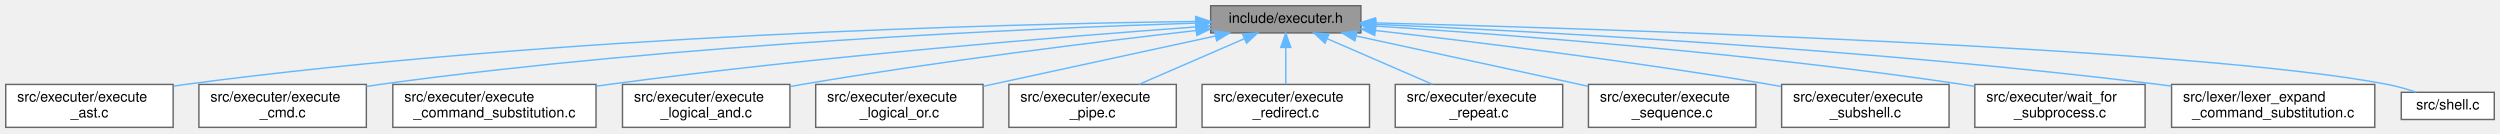
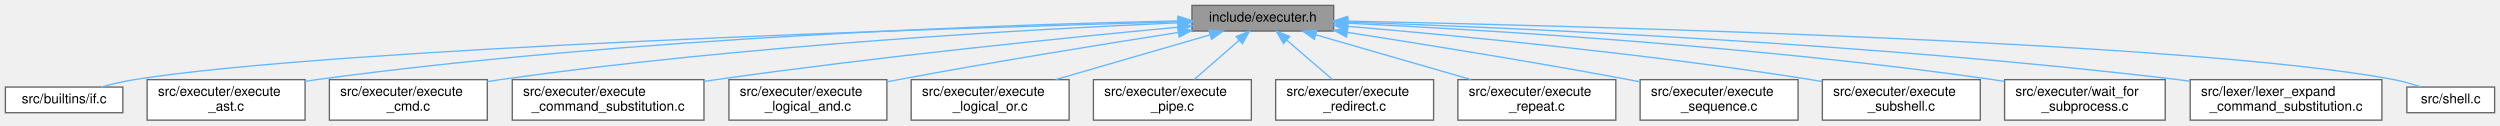
- <svg xmlns="http://www.w3.org/2000/svg" xmlns:xlink="http://www.w3.org/1999/xlink" width="1747pt" height="93pt" viewBox="0.00 0.00 1747.00 93.00">
+ <svg xmlns="http://www.w3.org/2000/svg" xmlns:xlink="http://www.w3.org/1999/xlink" width="1852pt" height="93pt" viewBox="0.00 0.00 1852.00 93.00">
  <g id="graph0" class="graph" transform="scale(1 1) rotate(0) translate(4 89)">
    <g id="node1" class="node">
      <g id="a_node1">
        <a xlink:title=" ">
-           <polygon fill="#999999" stroke="#666666" points="947,-85 842,-85 842,-66 947,-66 947,-85" />
-           <text text-anchor="middle" x="894.5" y="-73" font-family="Helvetica,sans-Serif" font-size="10.00">include/executer.h</text>
+           <polygon fill="#999999" stroke="#666666" points="984,-85 879,-85 879,-66 984,-66 984,-85" />
+           <text text-anchor="middle" x="931.5" y="-73" font-family="Helvetica,sans-Serif" font-size="10.00">include/executer.h</text>
        </a>
      </g>
    </g>
    <g id="node2" class="node">
      <g id="a_node2">
-         <a xlink:href="execute__ast_8c.html" target="_top" xlink:title=" ">
-           <polygon fill="white" stroke="#666666" points="117,-30 0,-30 0,0 117,0 117,-30" />
-           <text text-anchor="start" x="8" y="-18" font-family="Helvetica,sans-Serif" font-size="10.00">src/executer/execute</text>
-           <text text-anchor="middle" x="58.5" y="-7" font-family="Helvetica,sans-Serif" font-size="10.00">_ast.c</text>
+         <a xlink:href="if_8c.html" target="_top" xlink:title=" ">
+           <polygon fill="white" stroke="#666666" points="87,-24.5 0,-24.5 0,-5.5 87,-5.5 87,-24.5" />
+           <text text-anchor="middle" x="43.5" y="-12.5" font-family="Helvetica,sans-Serif" font-size="10.00">src/builtins/if.c</text>
        </a>
      </g>
    </g>
    <g id="edge1" class="edge">
-       <path fill="none" stroke="#63b8ff" d="M831.26,-74C699.45,-72.28 385.91,-64.55 125.5,-30 122.79,-29.64 120.03,-29.23 117.24,-28.79" />
-       <polygon fill="#63b8ff" stroke="#63b8ff" points="831.52,-77.51 841.57,-74.13 831.61,-70.51 831.52,-77.51" />
+       <path fill="none" stroke="#63b8ff" d="M868.66,-72.86C700.76,-68.22 244.35,-53.73 95.5,-30 87.38,-28.7 78.69,-26.65 70.79,-24.5" />
+       <polygon fill="#63b8ff" stroke="#63b8ff" points="868.73,-76.37 878.82,-73.14 868.92,-69.37 868.73,-76.37" />
    </g>
    <g id="node3" class="node">
      <g id="a_node3">
-         <a xlink:href="execute__cmd_8c.html" target="_top" xlink:title=" ">
-           <polygon fill="white" stroke="#666666" points="252,-30 135,-30 135,0 252,0 252,-30" />
-           <text text-anchor="start" x="143" y="-18" font-family="Helvetica,sans-Serif" font-size="10.00">src/executer/execute</text>
-           <text text-anchor="middle" x="193.5" y="-7" font-family="Helvetica,sans-Serif" font-size="10.00">_cmd.c</text>
+         <a xlink:href="execute__ast_8c.html" target="_top" xlink:title=" ">
+           <polygon fill="white" stroke="#666666" points="222,-30 105,-30 105,0 222,0 222,-30" />
+           <text text-anchor="start" x="113" y="-18" font-family="Helvetica,sans-Serif" font-size="10.00">src/executer/execute</text>
+           <text text-anchor="middle" x="163.5" y="-7" font-family="Helvetica,sans-Serif" font-size="10.00">_ast.c</text>
        </a>
      </g>
    </g>
    <g id="edge2" class="edge">
-       <path fill="none" stroke="#63b8ff" d="M831.44,-72.84C717.28,-69.22 468.94,-58.52 261.5,-30 258.4,-29.57 255.22,-29.09 252.02,-28.56" />
-       <polygon fill="#63b8ff" stroke="#63b8ff" points="831.63,-76.35 841.74,-73.16 831.85,-69.35 831.63,-76.35" />
+       <path fill="none" stroke="#63b8ff" d="M868.57,-73.51C745.48,-70.91 464.46,-61.7 230.5,-30 227.79,-29.63 225.03,-29.22 222.24,-28.77" />
+       <polygon fill="#63b8ff" stroke="#63b8ff" points="868.86,-77.01 878.92,-73.72 869,-70.02 868.86,-77.01" />
    </g>
    <g id="node4" class="node">
      <g id="a_node4">
-         <a xlink:href="execute__command__substitution_8c.html" target="_top" xlink:title=" ">
-           <polygon fill="white" stroke="#666666" points="412.5,-30 270.5,-30 270.5,0 412.5,0 412.5,-30" />
-           <text text-anchor="start" x="278.5" y="-18" font-family="Helvetica,sans-Serif" font-size="10.00">src/executer/execute</text>
-           <text text-anchor="middle" x="341.5" y="-7" font-family="Helvetica,sans-Serif" font-size="10.00">_command_substitution.c</text>
+         <a xlink:href="execute__cmd_8c.html" target="_top" xlink:title=" ">
+           <polygon fill="white" stroke="#666666" points="357,-30 240,-30 240,0 357,0 357,-30" />
+           <text text-anchor="start" x="248" y="-18" font-family="Helvetica,sans-Serif" font-size="10.00">src/executer/execute</text>
+           <text text-anchor="middle" x="298.5" y="-7" font-family="Helvetica,sans-Serif" font-size="10.00">_cmd.c</text>
        </a>
      </g>
    </g>
    <g id="edge3" class="edge">
-       <path fill="none" stroke="#63b8ff" d="M831.73,-70.19C740.97,-63.6 567.91,-49.67 421.5,-30 418.57,-29.61 415.57,-29.18 412.55,-28.74" />
-       <polygon fill="#63b8ff" stroke="#63b8ff" points="831.62,-73.69 841.85,-70.92 832.13,-66.71 831.62,-73.69" />
+       <path fill="none" stroke="#63b8ff" d="M868.61,-72.1C763.98,-67.55 547.75,-55.69 366.5,-30 363.4,-29.56 360.22,-29.07 357.02,-28.53" />
+       <polygon fill="#63b8ff" stroke="#63b8ff" points="868.54,-75.6 878.68,-72.54 868.84,-68.61 868.54,-75.6" />
    </g>
    <g id="node5" class="node">
      <g id="a_node5">
-         <a xlink:href="execute__logical__and_8c.html" target="_top" xlink:title=" ">
-           <polygon fill="white" stroke="#666666" points="548,-30 431,-30 431,0 548,0 548,-30" />
-           <text text-anchor="start" x="439" y="-18" font-family="Helvetica,sans-Serif" font-size="10.00">src/executer/execute</text>
-           <text text-anchor="middle" x="489.5" y="-7" font-family="Helvetica,sans-Serif" font-size="10.00">_logical_and.c</text>
+         <a xlink:href="execute__command__substitution_8c.html" target="_top" xlink:title=" ">
+           <polygon fill="white" stroke="#666666" points="517.5,-30 375.5,-30 375.5,0 517.5,0 517.5,-30" />
+           <text text-anchor="start" x="383.5" y="-18" font-family="Helvetica,sans-Serif" font-size="10.00">src/executer/execute</text>
+           <text text-anchor="middle" x="446.5" y="-7" font-family="Helvetica,sans-Serif" font-size="10.00">_command_substitution.c</text>
        </a>
      </g>
    </g>
    <g id="edge4" class="edge">
-       <path fill="none" stroke="#63b8ff" d="M831.79,-67.67C763.78,-59.93 652.1,-46.26 556.5,-30 553.81,-29.54 551.05,-29.05 548.28,-28.54" />
-       <polygon fill="#63b8ff" stroke="#63b8ff" points="831.59,-71.17 841.92,-68.82 832.37,-64.21 831.59,-71.17" />
+       <path fill="none" stroke="#63b8ff" d="M868.58,-68.84C788.81,-61.38 647.14,-47.17 526.5,-30 523.57,-29.58 520.58,-29.14 517.56,-28.68" />
+       <polygon fill="#63b8ff" stroke="#63b8ff" points="868.66,-72.36 878.94,-69.81 869.31,-65.39 868.66,-72.36" />
    </g>
    <g id="node6" class="node">
      <g id="a_node6">
-         <a xlink:href="execute__logical__or_8c.html" target="_top" xlink:title=" ">
-           <polygon fill="white" stroke="#666666" points="683,-30 566,-30 566,0 683,0 683,-30" />
-           <text text-anchor="start" x="574" y="-18" font-family="Helvetica,sans-Serif" font-size="10.00">src/executer/execute</text>
-           <text text-anchor="middle" x="624.5" y="-7" font-family="Helvetica,sans-Serif" font-size="10.00">_logical_or.c</text>
+         <a xlink:href="execute__logical__and_8c.html" target="_top" xlink:title=" ">
+           <polygon fill="white" stroke="#666666" points="653,-30 536,-30 536,0 653,0 653,-30" />
+           <text text-anchor="start" x="544" y="-18" font-family="Helvetica,sans-Serif" font-size="10.00">src/executer/execute</text>
+           <text text-anchor="middle" x="594.5" y="-7" font-family="Helvetica,sans-Serif" font-size="10.00">_logical_and.c</text>
        </a>
      </g>
    </g>
    <g id="edge5" class="edge">
-       <path fill="none" stroke="#63b8ff" d="M845.29,-63.84C799.65,-53.95 731.7,-39.23 683.24,-28.73" />
-       <polygon fill="#63b8ff" stroke="#63b8ff" points="844.73,-67.3 855.24,-65.99 846.21,-60.46 844.73,-67.3" />
+       <path fill="none" stroke="#63b8ff" d="M868.95,-64.97C814.15,-56.43 732.39,-43.24 661.5,-30 658.81,-29.5 656.07,-28.97 653.3,-28.43" />
+       <polygon fill="#63b8ff" stroke="#63b8ff" points="868.45,-68.43 878.87,-66.51 869.52,-61.51 868.45,-68.43" />
    </g>
    <g id="node7" class="node">
      <g id="a_node7">
-         <a xlink:href="execute__pipe_8c.html" target="_top" xlink:title=" ">
-           <polygon fill="white" stroke="#666666" points="818,-30 701,-30 701,0 818,0 818,-30" />
-           <text text-anchor="start" x="709" y="-18" font-family="Helvetica,sans-Serif" font-size="10.00">src/executer/execute</text>
-           <text text-anchor="middle" x="759.5" y="-7" font-family="Helvetica,sans-Serif" font-size="10.00">_pipe.c</text>
+         <a xlink:href="execute__logical__or_8c.html" target="_top" xlink:title=" ">
+           <polygon fill="white" stroke="#666666" points="788,-30 671,-30 671,0 788,0 788,-30" />
+           <text text-anchor="start" x="679" y="-18" font-family="Helvetica,sans-Serif" font-size="10.00">src/executer/execute</text>
+           <text text-anchor="middle" x="729.5" y="-7" font-family="Helvetica,sans-Serif" font-size="10.00">_logical_or.c</text>
        </a>
      </g>
    </g>
    <g id="edge6" class="edge">
-       <path fill="none" stroke="#63b8ff" d="M865.55,-61.95C843.93,-52.59 814.37,-39.78 791.96,-30.06" />
-       <polygon fill="#63b8ff" stroke="#63b8ff" points="864.3,-65.23 874.87,-65.99 867.09,-58.81 864.3,-65.23" />
+       <path fill="none" stroke="#63b8ff" d="M892.48,-63.2C859.84,-53.75 813.12,-40.22 778.06,-30.06" />
+       <polygon fill="#63b8ff" stroke="#63b8ff" points="891.55,-66.57 902.13,-65.99 893.5,-59.85 891.55,-66.57" />
    </g>
    <g id="node8" class="node">
      <g id="a_node8">
-         <a xlink:href="execute__redirect_8c.html" target="_top" xlink:title=" ">
-           <polygon fill="white" stroke="#666666" points="953,-30 836,-30 836,0 953,0 953,-30" />
-           <text text-anchor="start" x="844" y="-18" font-family="Helvetica,sans-Serif" font-size="10.00">src/executer/execute</text>
-           <text text-anchor="middle" x="894.5" y="-7" font-family="Helvetica,sans-Serif" font-size="10.00">_redirect.c</text>
+         <a xlink:href="execute__pipe_8c.html" target="_top" xlink:title=" ">
+           <polygon fill="white" stroke="#666666" points="923,-30 806,-30 806,0 923,0 923,-30" />
+           <text text-anchor="start" x="814" y="-18" font-family="Helvetica,sans-Serif" font-size="10.00">src/executer/execute</text>
+           <text text-anchor="middle" x="864.5" y="-7" font-family="Helvetica,sans-Serif" font-size="10.00">_pipe.c</text>
        </a>
      </g>
    </g>
    <g id="edge7" class="edge">
-       <path fill="none" stroke="#63b8ff" d="M894.5,-55.65C894.5,-47.36 894.5,-37.78 894.5,-30.11" />
-       <polygon fill="#63b8ff" stroke="#63b8ff" points="891,-55.87 894.5,-65.87 898,-55.87 891,-55.87" />
+       <path fill="none" stroke="#63b8ff" d="M914.02,-59.23C903.7,-50.23 890.74,-38.91 880.67,-30.11" />
+       <polygon fill="#63b8ff" stroke="#63b8ff" points="911.78,-61.93 921.61,-65.87 916.38,-56.65 911.78,-61.93" />
    </g>
    <g id="node9" class="node">
      <g id="a_node9">
-         <a xlink:href="execute__repeat_8c.html" target="_top" xlink:title=" ">
-           <polygon fill="white" stroke="#666666" points="1088,-30 971,-30 971,0 1088,0 1088,-30" />
-           <text text-anchor="start" x="979" y="-18" font-family="Helvetica,sans-Serif" font-size="10.00">src/executer/execute</text>
-           <text text-anchor="middle" x="1029.5" y="-7" font-family="Helvetica,sans-Serif" font-size="10.00">_repeat.c</text>
+         <a xlink:href="execute__redirect_8c.html" target="_top" xlink:title=" ">
+           <polygon fill="white" stroke="#666666" points="1058,-30 941,-30 941,0 1058,0 1058,-30" />
+           <text text-anchor="start" x="949" y="-18" font-family="Helvetica,sans-Serif" font-size="10.00">src/executer/execute</text>
+           <text text-anchor="middle" x="999.5" y="-7" font-family="Helvetica,sans-Serif" font-size="10.00">_redirect.c</text>
        </a>
      </g>
    </g>
    <g id="edge8" class="edge">
-       <path fill="none" stroke="#63b8ff" d="M923.45,-61.95C945.07,-52.59 974.63,-39.78 997.04,-30.06" />
-       <polygon fill="#63b8ff" stroke="#63b8ff" points="921.91,-58.81 914.13,-65.99 924.7,-65.23 921.91,-58.81" />
+       <path fill="none" stroke="#63b8ff" d="M949.24,-59.23C959.71,-50.23 972.87,-38.91 983.09,-30.11" />
+       <polygon fill="#63b8ff" stroke="#63b8ff" points="946.83,-56.69 941.53,-65.87 951.4,-62 946.83,-56.69" />
    </g>
    <g id="node10" class="node">
      <g id="a_node10">
-         <a xlink:href="execute__sequence_8c.html" target="_top" xlink:title=" ">
-           <polygon fill="white" stroke="#666666" points="1223,-30 1106,-30 1106,0 1223,0 1223,-30" />
-           <text text-anchor="start" x="1114" y="-18" font-family="Helvetica,sans-Serif" font-size="10.00">src/executer/execute</text>
-           <text text-anchor="middle" x="1164.5" y="-7" font-family="Helvetica,sans-Serif" font-size="10.00">_sequence.c</text>
+         <a xlink:href="execute__repeat_8c.html" target="_top" xlink:title=" ">
+           <polygon fill="white" stroke="#666666" points="1193,-30 1076,-30 1076,0 1193,0 1193,-30" />
+           <text text-anchor="start" x="1084" y="-18" font-family="Helvetica,sans-Serif" font-size="10.00">src/executer/execute</text>
+           <text text-anchor="middle" x="1134.5" y="-7" font-family="Helvetica,sans-Serif" font-size="10.00">_repeat.c</text>
        </a>
      </g>
    </g>
    <g id="edge9" class="edge">
-       <path fill="none" stroke="#63b8ff" d="M943.71,-63.84C989.35,-53.95 1057.3,-39.23 1105.76,-28.73" />
-       <polygon fill="#63b8ff" stroke="#63b8ff" points="942.79,-60.46 933.76,-65.99 944.27,-67.3 942.79,-60.46" />
+       <path fill="none" stroke="#63b8ff" d="M970.71,-63.2C1003.52,-53.75 1050.47,-40.22 1085.7,-30.06" />
+       <polygon fill="#63b8ff" stroke="#63b8ff" points="969.66,-59.86 961.02,-65.99 971.6,-66.59 969.66,-59.86" />
    </g>
    <g id="node11" class="node">
      <g id="a_node11">
-         <a xlink:href="execute__subshell_8c.html" target="_top" xlink:title=" ">
-           <polygon fill="white" stroke="#666666" points="1358,-30 1241,-30 1241,0 1358,0 1358,-30" />
-           <text text-anchor="start" x="1249" y="-18" font-family="Helvetica,sans-Serif" font-size="10.00">src/executer/execute</text>
-           <text text-anchor="middle" x="1299.5" y="-7" font-family="Helvetica,sans-Serif" font-size="10.00">_subshell.c</text>
+         <a xlink:href="execute__sequence_8c.html" target="_top" xlink:title=" ">
+           <polygon fill="white" stroke="#666666" points="1328,-30 1211,-30 1211,0 1328,0 1328,-30" />
+           <text text-anchor="start" x="1219" y="-18" font-family="Helvetica,sans-Serif" font-size="10.00">src/executer/execute</text>
+           <text text-anchor="middle" x="1269.5" y="-7" font-family="Helvetica,sans-Serif" font-size="10.00">_sequence.c</text>
        </a>
      </g>
    </g>
    <g id="edge10" class="edge">
-       <path fill="none" stroke="#63b8ff" d="M957.21,-67.67C1025.22,-59.93 1136.9,-46.26 1232.5,-30 1235.19,-29.54 1237.95,-29.05 1240.72,-28.54" />
-       <polygon fill="#63b8ff" stroke="#63b8ff" points="956.63,-64.21 947.08,-68.82 957.41,-71.17 956.63,-64.21" />
+       <path fill="none" stroke="#63b8ff" d="M994.02,-65.02C1049.04,-56.49 1131.24,-43.29 1202.5,-30 1205.19,-29.5 1207.93,-28.97 1210.7,-28.44" />
+       <polygon fill="#63b8ff" stroke="#63b8ff" points="993.42,-61.57 984.08,-66.56 994.49,-68.49 993.42,-61.57" />
    </g>
    <g id="node12" class="node">
      <g id="a_node12">
-         <a xlink:href="wait__for__subprocess_8c.html" target="_top" xlink:title=" ">
-           <polygon fill="white" stroke="#666666" points="1495,-30 1376,-30 1376,0 1495,0 1495,-30" />
-           <text text-anchor="start" x="1384" y="-18" font-family="Helvetica,sans-Serif" font-size="10.00">src/executer/wait_for</text>
-           <text text-anchor="middle" x="1435.5" y="-7" font-family="Helvetica,sans-Serif" font-size="10.00">_subprocess.c</text>
+         <a xlink:href="execute__subshell_8c.html" target="_top" xlink:title=" ">
+           <polygon fill="white" stroke="#666666" points="1463,-30 1346,-30 1346,0 1463,0 1463,-30" />
+           <text text-anchor="start" x="1354" y="-18" font-family="Helvetica,sans-Serif" font-size="10.00">src/executer/execute</text>
+           <text text-anchor="middle" x="1404.5" y="-7" font-family="Helvetica,sans-Serif" font-size="10.00">_subshell.c</text>
        </a>
      </g>
    </g>
    <g id="edge11" class="edge">
-       <path fill="none" stroke="#63b8ff" d="M957.36,-70.78C1048.22,-64.9 1221.4,-51.85 1367.5,-30 1370.24,-29.59 1373.04,-29.14 1375.86,-28.66" />
-       <polygon fill="#63b8ff" stroke="#63b8ff" points="956.98,-67.3 947.22,-71.43 957.43,-74.28 956.98,-67.3" />
+       <path fill="none" stroke="#63b8ff" d="M994.67,-69.48C1074.74,-62.69 1216.86,-49.17 1337.5,-30 1340.2,-29.57 1342.95,-29.11 1345.73,-28.62" />
+       <polygon fill="#63b8ff" stroke="#63b8ff" points="993.94,-66.03 984.27,-70.36 994.53,-73.01 993.94,-66.03" />
    </g>
    <g id="node13" class="node">
      <g id="a_node13">
-         <a xlink:href="lexer__expand__command__substitution_8c.html" target="_top" xlink:title=" ">
-           <polygon fill="white" stroke="#666666" points="1655.5,-30 1513.5,-30 1513.5,0 1655.5,0 1655.5,-30" />
-           <text text-anchor="start" x="1521.5" y="-18" font-family="Helvetica,sans-Serif" font-size="10.00">src/lexer/lexer_expand</text>
-           <text text-anchor="middle" x="1584.5" y="-7" font-family="Helvetica,sans-Serif" font-size="10.00">_command_substitution.c</text>
+         <a xlink:href="wait__for__subprocess_8c.html" target="_top" xlink:title=" ">
+           <polygon fill="white" stroke="#666666" points="1600,-30 1481,-30 1481,0 1600,0 1600,-30" />
+           <text text-anchor="start" x="1489" y="-18" font-family="Helvetica,sans-Serif" font-size="10.00">src/executer/wait_for</text>
+           <text text-anchor="middle" x="1540.5" y="-7" font-family="Helvetica,sans-Serif" font-size="10.00">_subprocess.c</text>
        </a>
      </g>
    </g>
    <g id="edge12" class="edge">
-       <path fill="none" stroke="#63b8ff" d="M957.31,-72C1068.13,-67.13 1305.48,-54.61 1504.5,-30 1507.44,-29.64 1510.43,-29.24 1513.46,-28.81" />
-       <polygon fill="#63b8ff" stroke="#63b8ff" points="957.14,-68.5 947.3,-72.44 957.45,-75.5 957.14,-68.5" />
+       <path fill="none" stroke="#63b8ff" d="M994.39,-71.8C1095.54,-66.9 1300.47,-54.69 1472.5,-30 1475.24,-29.61 1478.04,-29.17 1480.87,-28.7" />
+       <polygon fill="#63b8ff" stroke="#63b8ff" points="994.16,-68.31 984.34,-72.28 994.5,-75.3 994.16,-68.31" />
    </g>
    <g id="node14" class="node">
      <g id="a_node14">
-         <a xlink:href="shell_8c.html" target="_top" xlink:title=" ">
-           <polygon fill="white" stroke="#666666" points="1739,-24.5 1674,-24.5 1674,-5.5 1739,-5.5 1739,-24.5" />
-           <text text-anchor="middle" x="1706.5" y="-12.5" font-family="Helvetica,sans-Serif" font-size="10.00">src/shell.c</text>
+         <a xlink:href="lexer__expand__command__substitution_8c.html" target="_top" xlink:title=" ">
+           <polygon fill="white" stroke="#666666" points="1760.5,-30 1618.5,-30 1618.5,0 1760.5,0 1760.5,-30" />
+           <text text-anchor="start" x="1626.5" y="-18" font-family="Helvetica,sans-Serif" font-size="10.00">src/lexer/lexer_expand</text>
+           <text text-anchor="middle" x="1689.5" y="-7" font-family="Helvetica,sans-Serif" font-size="10.00">_command_substitution.c</text>
        </a>
      </g>
    </g>
    <g id="edge13" class="edge">
-       <path fill="none" stroke="#63b8ff" d="M957.11,-73.01C1115.56,-68.9 1529.47,-55.93 1664.5,-30 1671.14,-28.72 1678.18,-26.67 1684.56,-24.53" />
-       <polygon fill="#63b8ff" stroke="#63b8ff" points="956.95,-69.51 947.04,-73.27 957.13,-76.51 956.95,-69.51" />
+       <path fill="none" stroke="#63b8ff" d="M994.54,-72.63C1114.59,-68.57 1384.17,-57.03 1609.5,-30 1612.44,-29.65 1615.44,-29.26 1618.46,-28.84" />
+       <polygon fill="#63b8ff" stroke="#63b8ff" points="994.3,-69.14 984.43,-72.97 994.54,-76.13 994.3,-69.14" />
+     </g>
+     <g id="node15" class="node">
+       <g id="a_node15">
+         <a xlink:href="shell_8c.html" target="_top" xlink:title=" ">
+           <polygon fill="white" stroke="#666666" points="1844,-24.5 1779,-24.5 1779,-5.5 1844,-5.5 1844,-24.5" />
+           <text text-anchor="middle" x="1811.5" y="-12.5" font-family="Helvetica,sans-Serif" font-size="10.00">src/shell.c</text>
+         </a>
+       </g>
+     </g>
+     <g id="edge14" class="edge">
+       <path fill="none" stroke="#63b8ff" d="M994.27,-73.35C1162.54,-69.91 1620.97,-58.17 1769.5,-30 1776.15,-28.74 1783.18,-26.69 1789.56,-24.55" />
+       <polygon fill="#63b8ff" stroke="#63b8ff" points="994.02,-69.85 984.09,-73.55 994.16,-76.85 994.02,-69.85" />
    </g>
  </g>
</svg>
